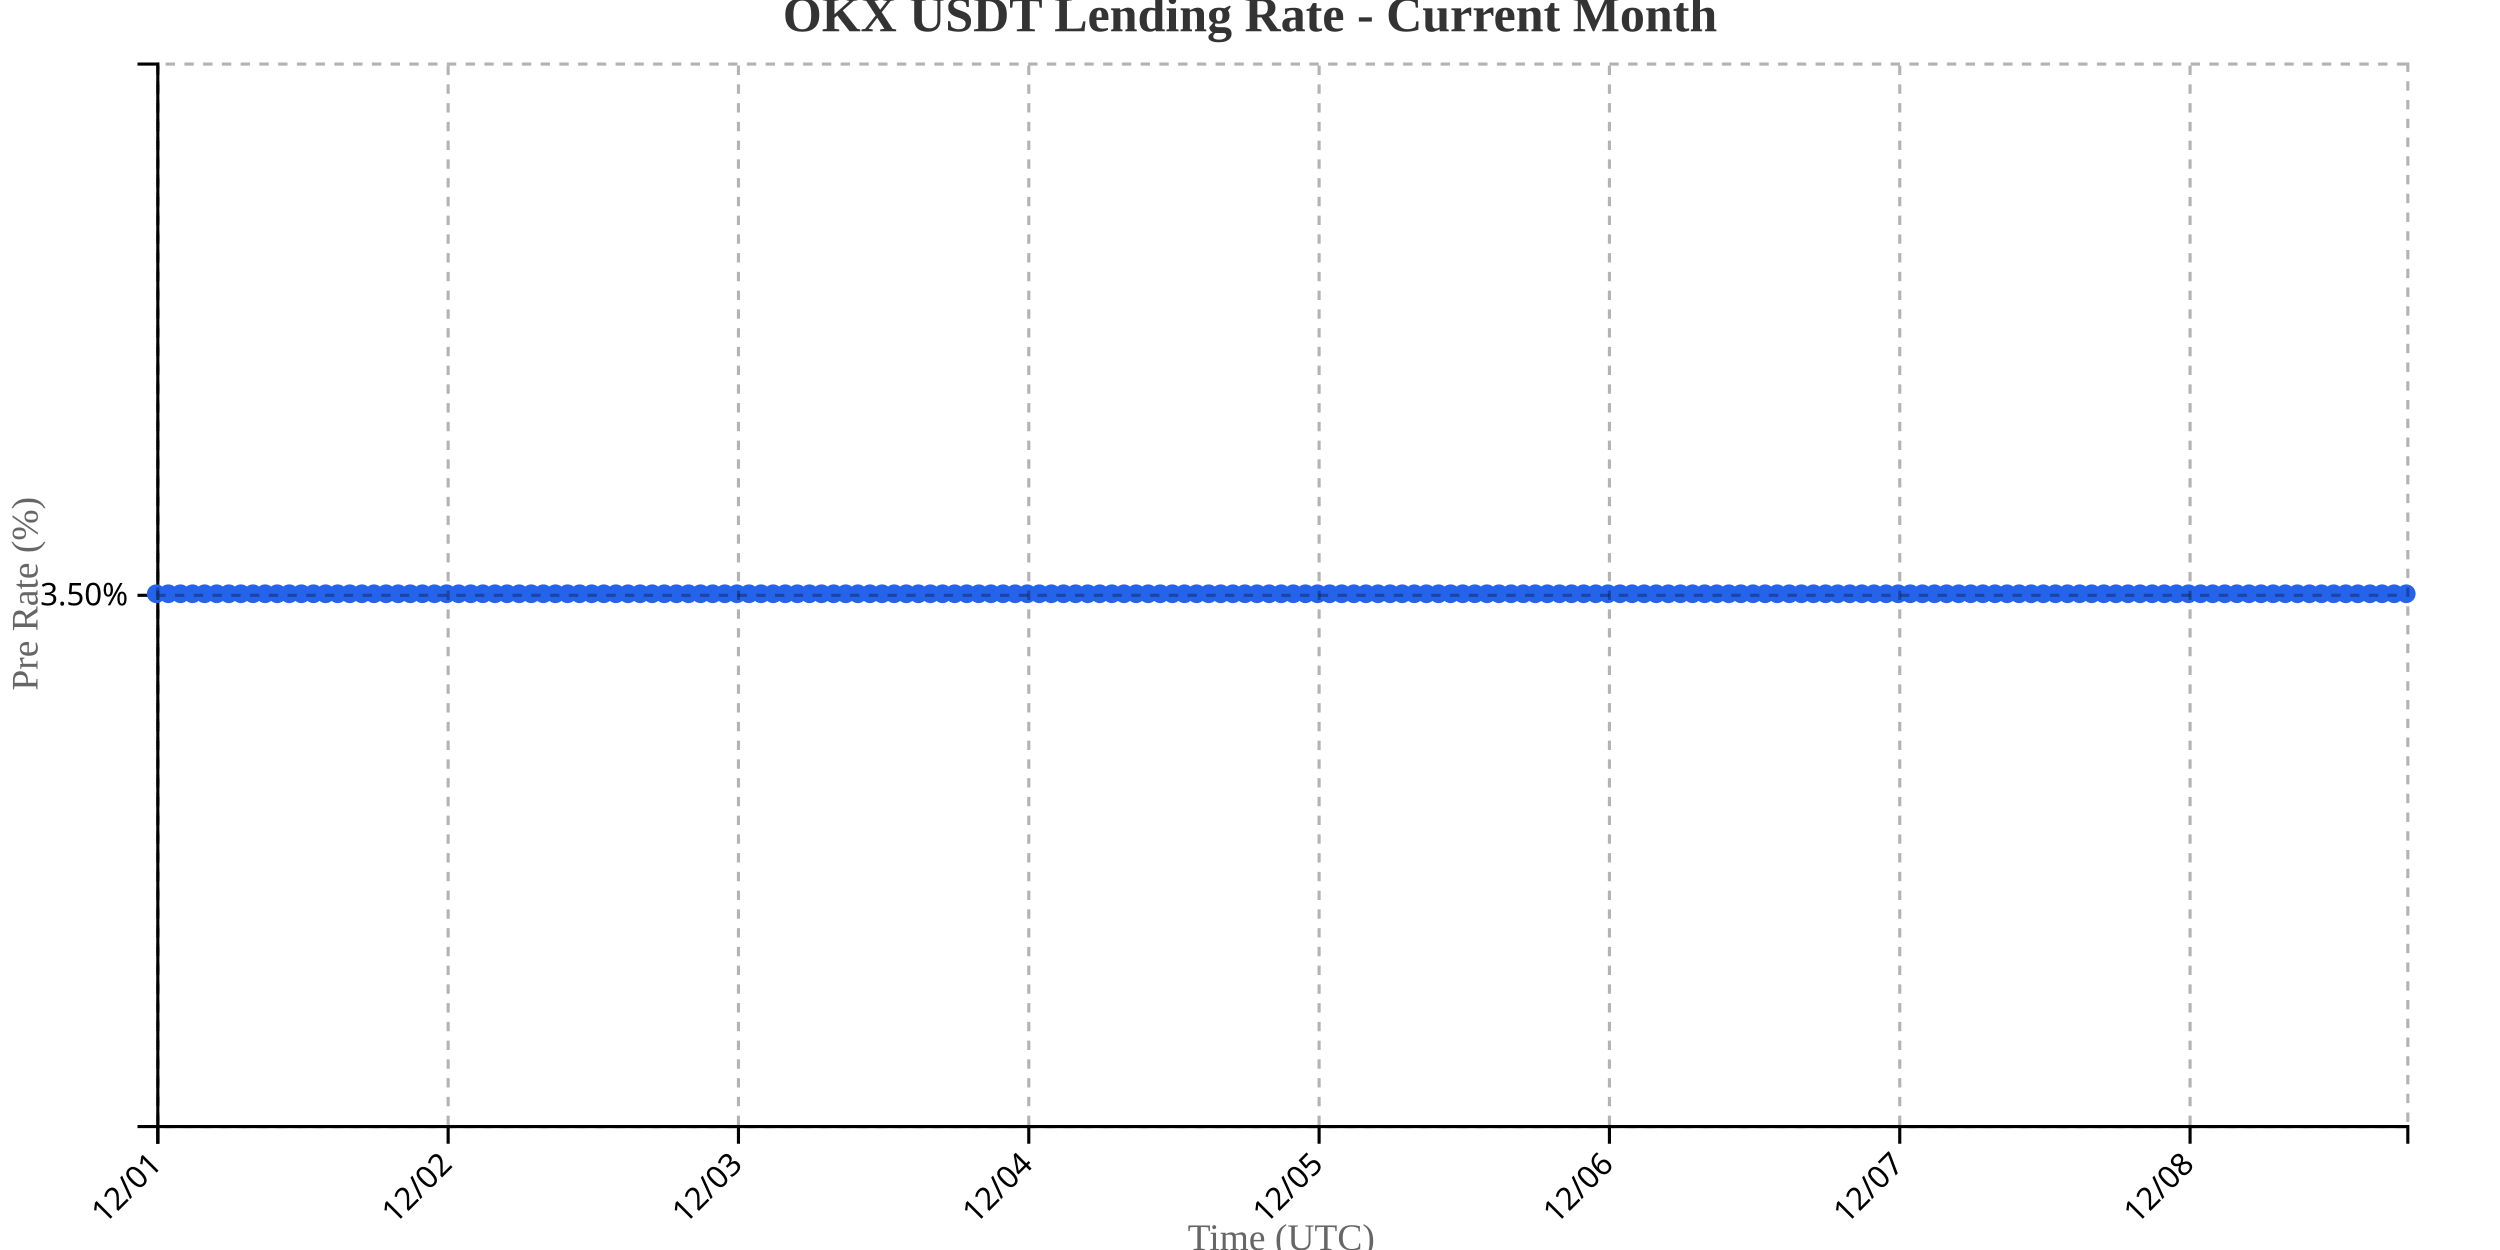
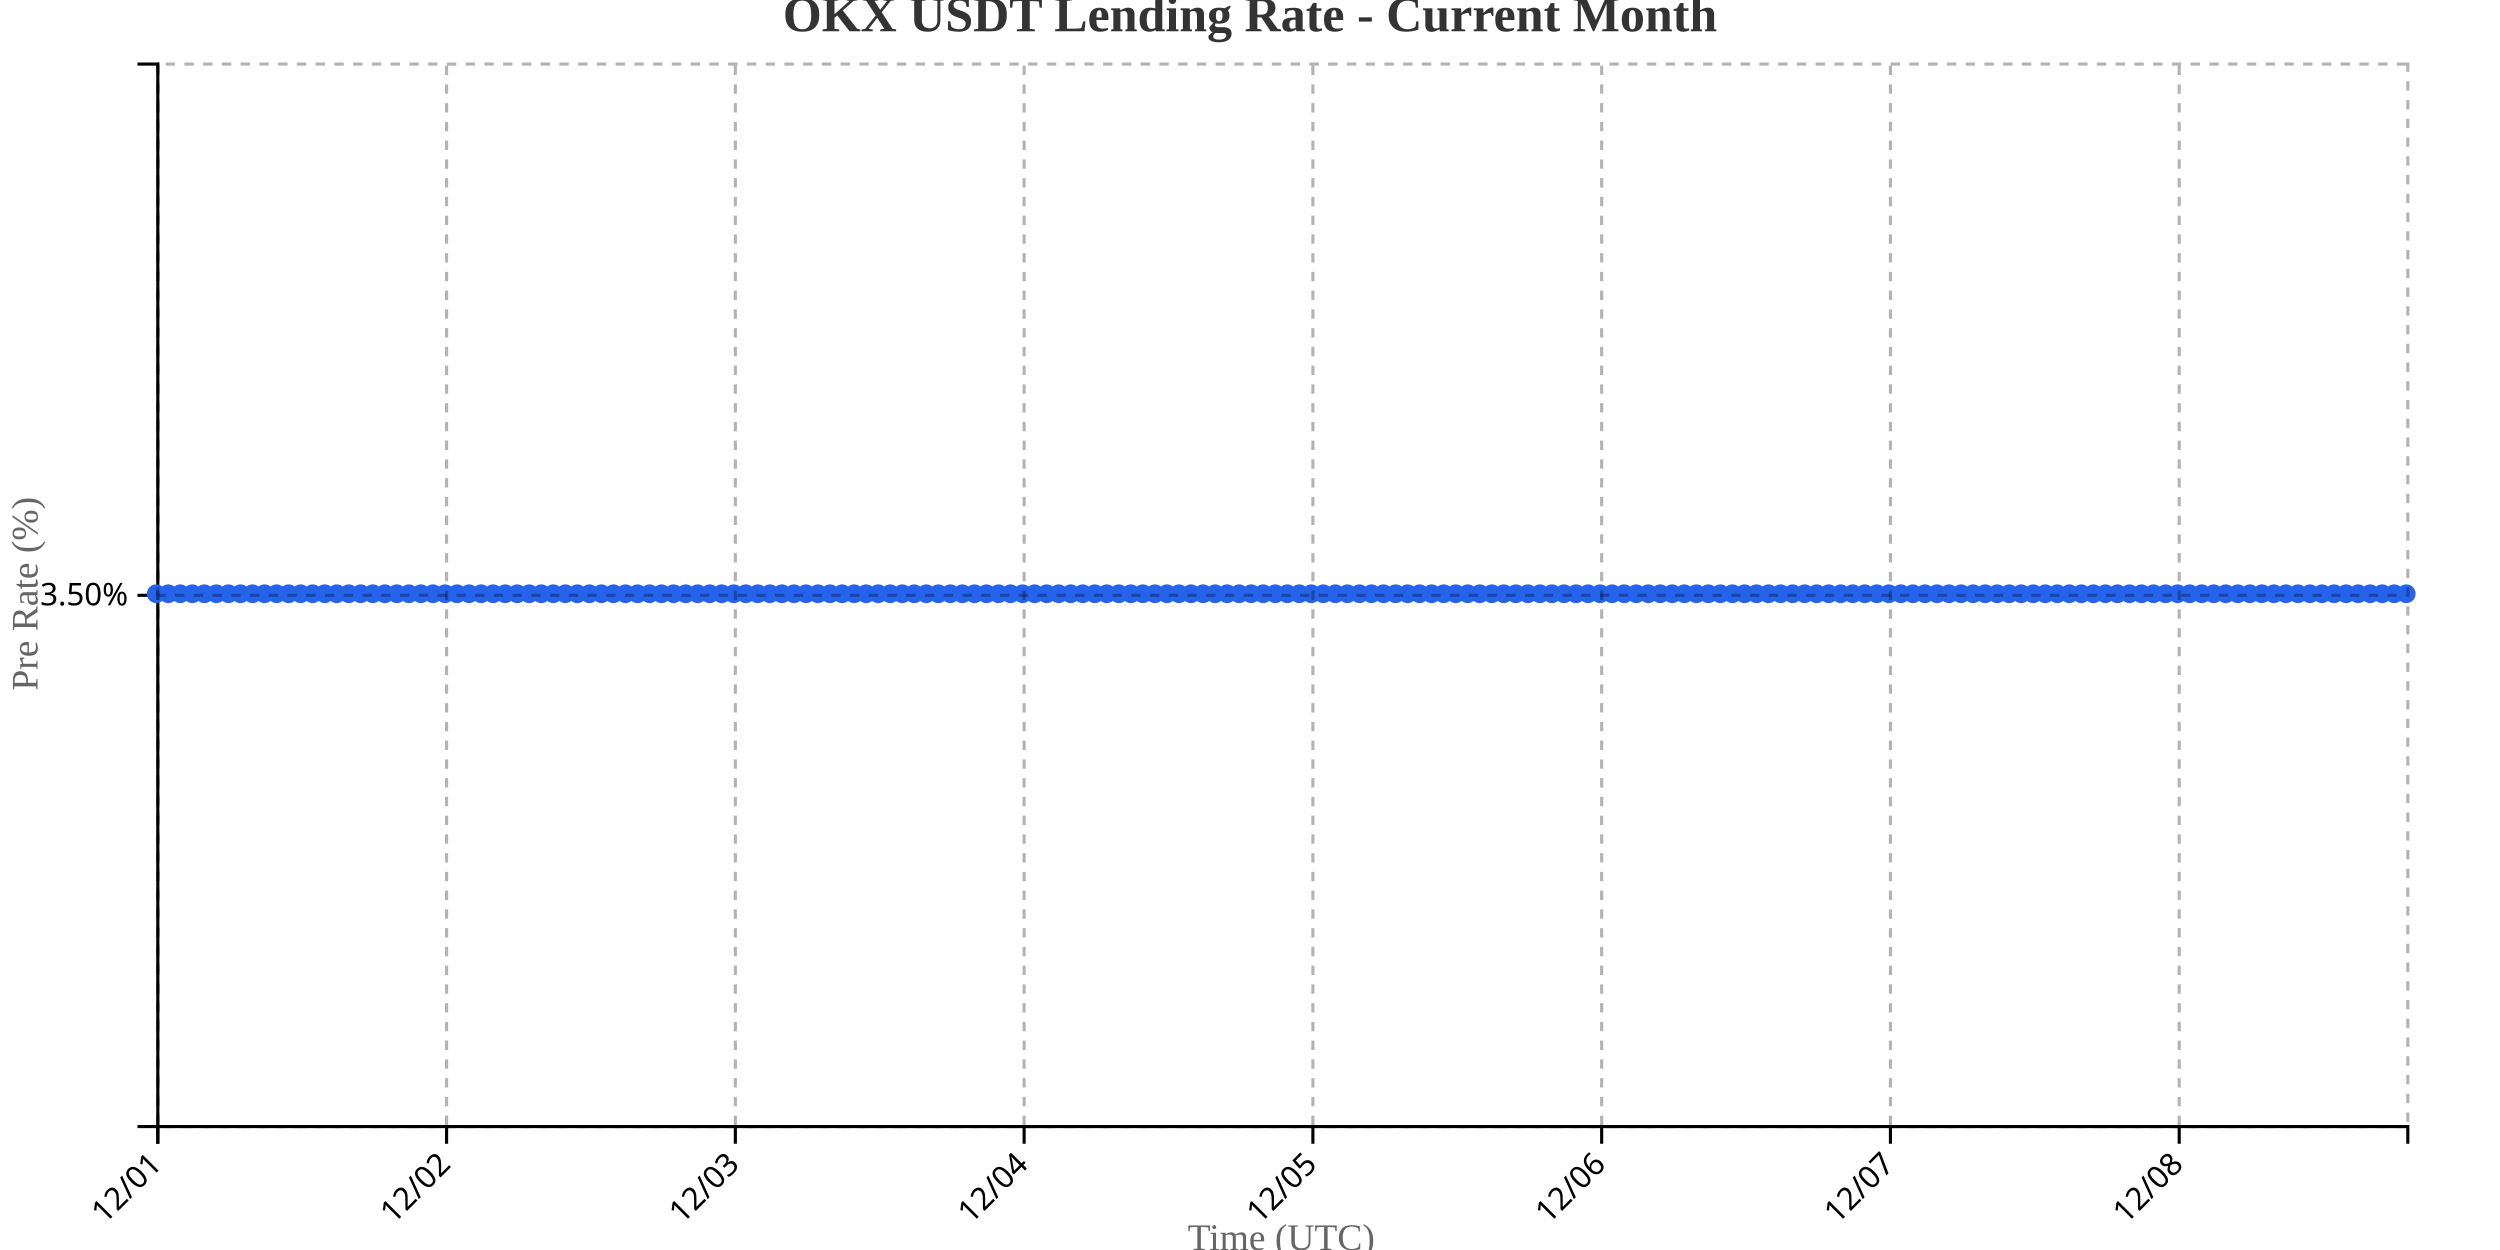
<svg xmlns="http://www.w3.org/2000/svg" width="800" height="400">
  <g transform="translate(50,20)">
    <g transform="translate(0,340)" fill="none" font-size="10" font-family="sans-serif" text-anchor="middle">
      <path class="domain" stroke="currentColor" d="M0.5,6V0.5H720.5V6" />
      <g class="tick" opacity="1" transform="translate(0.5,0)">
        <line stroke="currentColor" y2="6" />
        <text fill="currentColor" y="9" dy=".15em" style="text-anchor: end;" dx="-.8em" transform="rotate(-45)">12/01</text>
      </g>
-       <g class="tick" opacity="1" transform="translate(93.40323,0)">
+       <g class="tick" opacity="1" transform="translate(92.90642,0)">
        <line stroke="currentColor" y2="6" />
        <text fill="currentColor" y="9" dy=".15em" style="text-anchor: end;" dx="-.8em" transform="rotate(-45)">12/02</text>
      </g>
-       <g class="tick" opacity="1" transform="translate(186.3065,0)">
+       <g class="tick" opacity="1" transform="translate(185.3128,0)">
        <line stroke="currentColor" y2="6" />
        <text fill="currentColor" y="9" dy=".15em" style="text-anchor: end;" dx="-.8em" transform="rotate(-45)">12/03</text>
      </g>
-       <g class="tick" opacity="1" transform="translate(279.2097,0)">
+       <g class="tick" opacity="1" transform="translate(277.7193,0)">
        <line stroke="currentColor" y2="6" />
        <text fill="currentColor" y="9" dy=".15em" style="text-anchor: end;" dx="-.8em" transform="rotate(-45)">12/04</text>
      </g>
-       <g class="tick" opacity="1" transform="translate(372.1129,0)">
+       <g class="tick" opacity="1" transform="translate(370.1257,0)">
        <line stroke="currentColor" y2="6" />
        <text fill="currentColor" y="9" dy=".15em" style="text-anchor: end;" dx="-.8em" transform="rotate(-45)">12/05</text>
      </g>
-       <g class="tick" opacity="1" transform="translate(465.0161,0)">
+       <g class="tick" opacity="1" transform="translate(462.5321,0)">
        <line stroke="currentColor" y2="6" />
        <text fill="currentColor" y="9" dy=".15em" style="text-anchor: end;" dx="-.8em" transform="rotate(-45)">12/06</text>
      </g>
-       <g class="tick" opacity="1" transform="translate(557.9194,0)">
+       <g class="tick" opacity="1" transform="translate(554.9385,0)">
        <line stroke="currentColor" y2="6" />
        <text fill="currentColor" y="9" dy=".15em" style="text-anchor: end;" dx="-.8em" transform="rotate(-45)">12/07</text>
      </g>
-       <g class="tick" opacity="1" transform="translate(650.8226,0)">
+       <g class="tick" opacity="1" transform="translate(647.3449,0)">
        <line stroke="currentColor" y2="6" />
        <text fill="currentColor" y="9" dy=".15em" style="text-anchor: end;" dx="-.8em" transform="rotate(-45)">12/08</text>
      </g>
    </g>
    <g fill="none" font-size="10" font-family="sans-serif" text-anchor="end">
      <path class="domain" stroke="currentColor" d="M-6,340.5H0.5V0.5H-6" />
      <g class="tick" opacity="1" transform="translate(0,170.5)">
        <line stroke="currentColor" x2="-6" />
        <text fill="currentColor" x="-9" dy="0.32em">3.50%</text>
      </g>
    </g>
    <text transform="rotate(-90)" y="-50" x="-170" dy="1em" style="text-anchor: middle; font-size: 12px; fill: #666;">Pre Rate (%)</text>
    <text transform="translate(360, 380)" style="text-anchor: middle; font-size: 12px; fill: #666;">Time (UTC)</text>
-     <path fill="none" stroke="#2563eb" stroke-width="2" d="M0,170C1.29,170,2.581,170,3.871,170C5.161,170,6.452,170,7.742,170C9.032,170,10.323,170,11.613,170C12.903,170,14.194,170,15.484,170C16.774,170,18.065,170,19.355,170C20.645,170,21.935,170,23.226,170C24.516,170,25.806,170,27.097,170C28.387,170,29.677,170,30.968,170C32.258,170,33.548,170,34.839,170C36.129,170,37.419,170,38.71,170C40,170,41.29,170,42.581,170C43.871,170,45.161,170,46.452,170C47.742,170,49.032,170,50.323,170C51.613,170,52.903,170,54.194,170C55.484,170,56.774,170,58.065,170C59.355,170,60.645,170,61.935,170C63.226,170,64.516,170,65.806,170C67.097,170,68.387,170,69.677,170C70.968,170,72.258,170,73.548,170C74.839,170,76.129,170,77.419,170C78.71,170,80,170,81.29,170C82.581,170,83.871,170,85.161,170C86.452,170,87.742,170,89.032,170C90.323,170,91.613,170,92.903,170C94.194,170,95.484,170,96.774,170C98.065,170,99.355,170,100.645,170C101.935,170,103.226,170,104.516,170C105.806,170,107.097,170,108.387,170C109.677,170,110.968,170,112.258,170C113.548,170,114.839,170,116.129,170C117.419,170,118.71,170,120,170C121.29,170,122.581,170,123.871,170C125.161,170,126.452,170,127.742,170C129.032,170,130.323,170,131.613,170C132.903,170,134.194,170,135.484,170C136.774,170,138.065,170,139.355,170C140.645,170,141.935,170,143.226,170C144.516,170,145.806,170,147.097,170C148.387,170,149.677,170,150.968,170C152.258,170,153.548,170,154.839,170C156.129,170,157.419,170,158.71,170C160,170,161.29,170,162.581,170C163.871,170,165.161,170,166.452,170C167.742,170,169.032,170,170.323,170C171.613,170,172.903,170,174.194,170C175.484,170,176.774,170,178.065,170C179.355,170,180.645,170,181.935,170C183.226,170,184.516,170,185.806,170C187.097,170,188.387,170,189.677,170C190.968,170,192.258,170,193.548,170C194.839,170,196.129,170,197.419,170C198.71,170,200,170,201.29,170C202.581,170,203.871,170,205.161,170C206.452,170,207.742,170,209.032,170C210.323,170,211.613,170,212.903,170C214.194,170,215.484,170,216.774,170C218.065,170,219.355,170,220.645,170C221.935,170,223.226,170,224.516,170C225.806,170,227.097,170,228.387,170C229.677,170,230.968,170,232.258,170C233.548,170,234.839,170,236.129,170C237.419,170,238.71,170,240,170C241.29,170,242.581,170,243.871,170C245.161,170,246.452,170,247.742,170C249.032,170,250.323,170,251.613,170C252.903,170,254.194,170,255.484,170C256.774,170,258.065,170,259.355,170C260.645,170,261.935,170,263.226,170C264.516,170,265.806,170,267.097,170C268.387,170,269.677,170,270.968,170C272.258,170,273.548,170,274.839,170C276.129,170,277.419,170,278.71,170C280,170,281.29,170,282.581,170C283.871,170,285.161,170,286.452,170C287.742,170,289.032,170,290.323,170C291.613,170,292.903,170,294.194,170C295.484,170,296.774,170,298.065,170C299.355,170,300.645,170,301.935,170C303.226,170,304.516,170,305.806,170C307.097,170,308.387,170,309.677,170C310.968,170,312.258,170,313.548,170C314.839,170,316.129,170,317.419,170C318.71,170,320,170,321.29,170C322.581,170,323.871,170,325.161,170C326.452,170,327.742,170,329.032,170C330.323,170,331.613,170,332.903,170C334.194,170,335.484,170,336.774,170C338.065,170,339.355,170,340.645,170C341.935,170,343.226,170,344.516,170C345.806,170,347.097,170,348.387,170C349.677,170,350.968,170,352.258,170C353.548,170,354.839,170,356.129,170C357.419,170,358.71,170,360,170C361.29,170,362.581,170,363.871,170C365.161,170,366.452,170,367.742,170C369.032,170,370.323,170,371.613,170C372.903,170,374.194,170,375.484,170C376.774,170,378.065,170,379.355,170C380.645,170,381.935,170,383.226,170C384.516,170,385.806,170,387.097,170C388.387,170,389.677,170,390.968,170C392.258,170,393.548,170,394.839,170C396.129,170,397.419,170,398.71,170C400,170,401.29,170,402.581,170C403.871,170,405.161,170,406.452,170C407.742,170,409.032,170,410.323,170C411.613,170,412.903,170,414.194,170C415.484,170,416.774,170,418.065,170C419.355,170,420.645,170,421.935,170C423.226,170,424.516,170,425.806,170C427.097,170,428.387,170,429.677,170C430.968,170,432.258,170,433.548,170C434.839,170,436.129,170,437.419,170C438.71,170,440,170,441.29,170C442.581,170,443.871,170,445.161,170C446.452,170,447.742,170,449.032,170C450.323,170,451.613,170,452.903,170C454.194,170,455.484,170,456.774,170C458.065,170,459.355,170,460.645,170C461.935,170,463.226,170,464.516,170C465.806,170,467.097,170,468.387,170C469.677,170,470.968,170,472.258,170C473.548,170,474.839,170,476.129,170C477.419,170,478.71,170,480,170C481.29,170,482.581,170,483.871,170C485.161,170,486.452,170,487.742,170C489.032,170,490.323,170,491.613,170C492.903,170,494.194,170,495.484,170C496.774,170,498.065,170,499.355,170C500.645,170,501.935,170,503.226,170C504.516,170,505.806,170,507.097,170C508.387,170,509.677,170,510.968,170C512.258,170,513.548,170,514.839,170C516.129,170,517.419,170,518.71,170C520,170,521.29,170,522.581,170C523.871,170,525.161,170,526.452,170C527.742,170,529.032,170,530.323,170C531.613,170,532.903,170,534.194,170C535.484,170,536.774,170,538.065,170C539.355,170,540.645,170,541.935,170C543.226,170,544.516,170,545.806,170C547.097,170,548.387,170,549.677,170C550.968,170,552.258,170,553.548,170C554.839,170,556.129,170,557.419,170C558.71,170,560,170,561.29,170C562.581,170,563.871,170,565.161,170C566.452,170,567.742,170,569.032,170C570.323,170,571.613,170,572.903,170C574.194,170,575.484,170,576.774,170C578.065,170,579.355,170,580.645,170C581.935,170,583.226,170,584.516,170C585.806,170,587.097,170,588.387,170C589.677,170,590.968,170,592.258,170C593.548,170,594.839,170,596.129,170C597.419,170,598.71,170,600,170C601.29,170,602.581,170,603.871,170C605.161,170,606.452,170,607.742,170C609.032,170,610.323,170,611.613,170C612.903,170,614.194,170,615.484,170C616.774,170,618.065,170,619.355,170C620.645,170,621.935,170,623.226,170C624.516,170,625.806,170,627.097,170C628.387,170,629.677,170,630.968,170C632.258,170,633.548,170,634.839,170C636.129,170,637.419,170,638.71,170C640,170,641.29,170,642.581,170C643.871,170,645.161,170,646.452,170C647.742,170,649.032,170,650.323,170C651.613,170,652.903,170,654.194,170C655.484,170,656.774,170,658.065,170C659.355,170,660.645,170,661.935,170C663.226,170,664.516,170,665.806,170C667.097,170,668.387,170,669.677,170C670.968,170,672.258,170,673.548,170C674.839,170,676.129,170,677.419,170C678.71,170,680,170,681.29,170C682.581,170,683.871,170,685.161,170C686.452,170,687.742,170,689.032,170C690.323,170,691.613,170,692.903,170C694.194,170,695.484,170,696.774,170C698.065,170,699.355,170,700.645,170C701.935,170,703.226,170,704.516,170C705.806,170,707.097,170,708.387,170C709.677,170,710.968,170,712.258,170C713.548,170,714.839,170,716.129,170C717.419,170,718.71,170,720,170" />
+     <path fill="none" stroke="#2563eb" stroke-width="2" d="M0,170C1.283,170,2.567,170,3.85,170C5.134,170,6.417,170,7.701,170C8.984,170,10.267,170,11.551,170C12.834,170,14.118,170,15.401,170C16.684,170,17.968,170,19.251,170C20.535,170,21.818,170,23.102,170C24.385,170,25.668,170,26.952,170C28.235,170,29.519,170,30.802,170C32.086,170,33.369,170,34.652,170C35.936,170,37.219,170,38.503,170C39.786,170,41.07,170,42.353,170C43.636,170,44.92,170,46.203,170C47.487,170,48.77,170,50.053,170C51.337,170,52.62,170,53.904,170C55.187,170,56.471,170,57.754,170C59.037,170,60.321,170,61.604,170C62.888,170,64.171,170,65.455,170C66.738,170,68.021,170,69.305,170C70.588,170,71.872,170,73.155,170C74.439,170,75.722,170,77.005,170C78.289,170,79.572,170,80.856,170C82.139,170,83.422,170,84.706,170C85.989,170,87.273,170,88.556,170C89.84,170,91.123,170,92.406,170C93.69,170,94.973,170,96.257,170C97.54,170,98.824,170,100.107,170C101.39,170,102.674,170,103.957,170C105.241,170,106.524,170,107.807,170C109.091,170,110.374,170,111.658,170C112.941,170,114.225,170,115.508,170C116.791,170,118.075,170,119.358,170C120.642,170,121.925,170,123.209,170C124.492,170,125.775,170,127.059,170C128.342,170,129.626,170,130.909,170C132.193,170,133.476,170,134.759,170C136.043,170,137.326,170,138.61,170C139.893,170,141.176,170,142.46,170C143.743,170,145.027,170,146.31,170C147.594,170,148.877,170,150.16,170C151.444,170,152.727,170,154.011,170C155.294,170,156.578,170,157.861,170C159.144,170,160.428,170,161.711,170C162.995,170,164.278,170,165.561,170C166.845,170,168.128,170,169.412,170C170.695,170,171.979,170,173.262,170C174.545,170,175.829,170,177.112,170C178.396,170,179.679,170,180.963,170C182.246,170,183.529,170,184.813,170C186.096,170,187.38,170,188.663,170C189.947,170,191.23,170,192.513,170C193.797,170,195.08,170,196.364,170C197.647,170,198.93,170,200.214,170C201.497,170,202.781,170,204.064,170C205.348,170,206.631,170,207.914,170C209.198,170,210.481,170,211.765,170C213.048,170,214.332,170,215.615,170C216.898,170,218.182,170,219.465,170C220.749,170,222.032,170,223.316,170C224.599,170,225.882,170,227.166,170C228.449,170,229.733,170,231.016,170C232.299,170,233.583,170,234.866,170C236.15,170,237.433,170,238.717,170C240,170,241.283,170,242.567,170C243.85,170,245.134,170,246.417,170C247.701,170,248.984,170,250.267,170C251.551,170,252.834,170,254.118,170C255.401,170,256.684,170,257.968,170C259.251,170,260.535,170,261.818,170C263.102,170,264.385,170,265.668,170C266.952,170,268.235,170,269.519,170C270.802,170,272.086,170,273.369,170C274.652,170,275.936,170,277.219,170C278.503,170,279.786,170,281.07,170C282.353,170,283.636,170,284.92,170C286.203,170,287.487,170,288.77,170C290.053,170,291.337,170,292.62,170C293.904,170,295.187,170,296.471,170C297.754,170,299.037,170,300.321,170C301.604,170,302.888,170,304.171,170C305.455,170,306.738,170,308.021,170C309.305,170,310.588,170,311.872,170C313.155,170,314.439,170,315.722,170C317.005,170,318.289,170,319.572,170C320.856,170,322.139,170,323.422,170C324.706,170,325.989,170,327.273,170C328.556,170,329.84,170,331.123,170C332.406,170,333.69,170,334.973,170C336.257,170,337.54,170,338.824,170C340.107,170,341.39,170,342.674,170C343.957,170,345.241,170,346.524,170C347.807,170,349.091,170,350.374,170C351.658,170,352.941,170,354.225,170C355.508,170,356.791,170,358.075,170C359.358,170,360.642,170,361.925,170C363.209,170,364.492,170,365.775,170C367.059,170,368.342,170,369.626,170C370.909,170,372.193,170,373.476,170C374.759,170,376.043,170,377.326,170C378.61,170,379.893,170,381.176,170C382.46,170,383.743,170,385.027,170C386.31,170,387.594,170,388.877,170C390.16,170,391.444,170,392.727,170C394.011,170,395.294,170,396.578,170C397.861,170,399.144,170,400.428,170C401.711,170,402.995,170,404.278,170C405.561,170,406.845,170,408.128,170C409.412,170,410.695,170,411.979,170C413.262,170,414.545,170,415.829,170C417.112,170,418.396,170,419.679,170C420.963,170,422.246,170,423.529,170C424.813,170,426.096,170,427.38,170C428.663,170,429.947,170,431.23,170C432.513,170,433.797,170,435.08,170C436.364,170,437.647,170,438.93,170C440.214,170,441.497,170,442.781,170C444.064,170,445.348,170,446.631,170C447.914,170,449.198,170,450.481,170C451.765,170,453.048,170,454.332,170C455.615,170,456.898,170,458.182,170C459.465,170,460.749,170,462.032,170C463.316,170,464.599,170,465.882,170C467.166,170,468.449,170,469.733,170C471.016,170,472.299,170,473.583,170C474.866,170,476.15,170,477.433,170C478.717,170,480,170,481.283,170C482.567,170,483.85,170,485.134,170C486.417,170,487.701,170,488.984,170C490.267,170,491.551,170,492.834,170C494.118,170,495.401,170,496.684,170C497.968,170,499.251,170,500.535,170C501.818,170,503.102,170,504.385,170C505.668,170,506.952,170,508.235,170C509.519,170,510.802,170,512.086,170C513.369,170,514.652,170,515.936,170C517.219,170,518.503,170,519.786,170C521.07,170,522.353,170,523.636,170C524.92,170,526.203,170,527.487,170C528.77,170,530.053,170,531.337,170C532.62,170,533.904,170,535.187,170C536.471,170,537.754,170,539.037,170C540.321,170,541.604,170,542.888,170C544.171,170,545.455,170,546.738,170C548.021,170,549.305,170,550.588,170C551.872,170,553.155,170,554.439,170C555.722,170,557.005,170,558.289,170C559.572,170,560.856,170,562.139,170C563.422,170,564.706,170,565.989,170C567.273,170,568.556,170,569.84,170C571.123,170,572.406,170,573.69,170C574.973,170,576.257,170,577.54,170C578.824,170,580.107,170,581.39,170C582.674,170,583.957,170,585.241,170C586.524,170,587.807,170,589.091,170C590.374,170,591.658,170,592.941,170C594.225,170,595.508,170,596.791,170C598.075,170,599.358,170,600.642,170C601.925,170,603.209,170,604.492,170C605.775,170,607.059,170,608.342,170C609.626,170,610.909,170,612.193,170C613.476,170,614.759,170,616.043,170C617.326,170,618.61,170,619.893,170C621.176,170,622.46,170,623.743,170C625.027,170,626.31,170,627.594,170C628.877,170,630.16,170,631.444,170C632.727,170,634.011,170,635.294,170C636.578,170,637.861,170,639.144,170C640.428,170,641.711,170,642.995,170C644.278,170,645.561,170,646.845,170C648.128,170,649.412,170,650.695,170C651.979,170,653.262,170,654.545,170C655.829,170,657.112,170,658.396,170C659.679,170,660.963,170,662.246,170C663.529,170,664.813,170,666.096,170C667.38,170,668.663,170,669.947,170C671.23,170,672.513,170,673.797,170C675.08,170,676.364,170,677.647,170C678.93,170,680.214,170,681.497,170C682.781,170,684.064,170,685.348,170C686.631,170,687.914,170,689.198,170C690.481,170,691.765,170,693.048,170C694.332,170,695.615,170,696.898,170C698.182,170,699.465,170,700.749,170C702.032,170,703.316,170,704.599,170C705.882,170,707.166,170,708.449,170C709.733,170,711.016,170,712.299,170C713.583,170,714.866,170,716.15,170C717.433,170,718.717,170,720,170" />
    <circle class="dot" cx="0" cy="170" r="3" fill="#2563eb" />
-     <circle class="dot" cx="3.871" cy="170" r="3" fill="#2563eb" />
-     <circle class="dot" cx="7.742" cy="170" r="3" fill="#2563eb" />
-     <circle class="dot" cx="11.613" cy="170" r="3" fill="#2563eb" />
-     <circle class="dot" cx="15.484" cy="170" r="3" fill="#2563eb" />
-     <circle class="dot" cx="19.355" cy="170" r="3" fill="#2563eb" />
-     <circle class="dot" cx="23.226" cy="170" r="3" fill="#2563eb" />
-     <circle class="dot" cx="27.097" cy="170" r="3" fill="#2563eb" />
-     <circle class="dot" cx="30.968" cy="170" r="3" fill="#2563eb" />
-     <circle class="dot" cx="34.839" cy="170" r="3" fill="#2563eb" />
-     <circle class="dot" cx="38.71" cy="170" r="3" fill="#2563eb" />
-     <circle class="dot" cx="42.581" cy="170" r="3" fill="#2563eb" />
-     <circle class="dot" cx="46.452" cy="170" r="3" fill="#2563eb" />
-     <circle class="dot" cx="50.323" cy="170" r="3" fill="#2563eb" />
-     <circle class="dot" cx="54.194" cy="170" r="3" fill="#2563eb" />
-     <circle class="dot" cx="58.065" cy="170" r="3" fill="#2563eb" />
-     <circle class="dot" cx="61.935" cy="170" r="3" fill="#2563eb" />
-     <circle class="dot" cx="65.806" cy="170" r="3" fill="#2563eb" />
-     <circle class="dot" cx="69.677" cy="170" r="3" fill="#2563eb" />
-     <circle class="dot" cx="73.548" cy="170" r="3" fill="#2563eb" />
-     <circle class="dot" cx="77.419" cy="170" r="3" fill="#2563eb" />
-     <circle class="dot" cx="81.29" cy="170" r="3" fill="#2563eb" />
-     <circle class="dot" cx="85.161" cy="170" r="3" fill="#2563eb" />
-     <circle class="dot" cx="89.032" cy="170" r="3" fill="#2563eb" />
-     <circle class="dot" cx="92.903" cy="170" r="3" fill="#2563eb" />
-     <circle class="dot" cx="96.774" cy="170" r="3" fill="#2563eb" />
-     <circle class="dot" cx="100.645" cy="170" r="3" fill="#2563eb" />
-     <circle class="dot" cx="104.516" cy="170" r="3" fill="#2563eb" />
-     <circle class="dot" cx="108.387" cy="170" r="3" fill="#2563eb" />
-     <circle class="dot" cx="112.258" cy="170" r="3" fill="#2563eb" />
-     <circle class="dot" cx="116.129" cy="170" r="3" fill="#2563eb" />
-     <circle class="dot" cx="120" cy="170" r="3" fill="#2563eb" />
-     <circle class="dot" cx="123.871" cy="170" r="3" fill="#2563eb" />
-     <circle class="dot" cx="127.742" cy="170" r="3" fill="#2563eb" />
-     <circle class="dot" cx="131.613" cy="170" r="3" fill="#2563eb" />
-     <circle class="dot" cx="135.484" cy="170" r="3" fill="#2563eb" />
-     <circle class="dot" cx="139.355" cy="170" r="3" fill="#2563eb" />
-     <circle class="dot" cx="143.226" cy="170" r="3" fill="#2563eb" />
-     <circle class="dot" cx="147.097" cy="170" r="3" fill="#2563eb" />
-     <circle class="dot" cx="150.968" cy="170" r="3" fill="#2563eb" />
-     <circle class="dot" cx="154.839" cy="170" r="3" fill="#2563eb" />
-     <circle class="dot" cx="158.71" cy="170" r="3" fill="#2563eb" />
-     <circle class="dot" cx="162.581" cy="170" r="3" fill="#2563eb" />
-     <circle class="dot" cx="166.452" cy="170" r="3" fill="#2563eb" />
-     <circle class="dot" cx="170.323" cy="170" r="3" fill="#2563eb" />
-     <circle class="dot" cx="174.194" cy="170" r="3" fill="#2563eb" />
-     <circle class="dot" cx="178.065" cy="170" r="3" fill="#2563eb" />
-     <circle class="dot" cx="181.935" cy="170" r="3" fill="#2563eb" />
-     <circle class="dot" cx="185.806" cy="170" r="3" fill="#2563eb" />
-     <circle class="dot" cx="189.677" cy="170" r="3" fill="#2563eb" />
-     <circle class="dot" cx="193.548" cy="170" r="3" fill="#2563eb" />
-     <circle class="dot" cx="197.419" cy="170" r="3" fill="#2563eb" />
-     <circle class="dot" cx="201.29" cy="170" r="3" fill="#2563eb" />
-     <circle class="dot" cx="205.161" cy="170" r="3" fill="#2563eb" />
-     <circle class="dot" cx="209.032" cy="170" r="3" fill="#2563eb" />
-     <circle class="dot" cx="212.903" cy="170" r="3" fill="#2563eb" />
-     <circle class="dot" cx="216.774" cy="170" r="3" fill="#2563eb" />
-     <circle class="dot" cx="220.645" cy="170" r="3" fill="#2563eb" />
-     <circle class="dot" cx="224.516" cy="170" r="3" fill="#2563eb" />
-     <circle class="dot" cx="228.387" cy="170" r="3" fill="#2563eb" />
-     <circle class="dot" cx="232.258" cy="170" r="3" fill="#2563eb" />
-     <circle class="dot" cx="236.129" cy="170" r="3" fill="#2563eb" />
-     <circle class="dot" cx="240" cy="170" r="3" fill="#2563eb" />
-     <circle class="dot" cx="243.871" cy="170" r="3" fill="#2563eb" />
-     <circle class="dot" cx="247.742" cy="170" r="3" fill="#2563eb" />
-     <circle class="dot" cx="251.613" cy="170" r="3" fill="#2563eb" />
-     <circle class="dot" cx="255.484" cy="170" r="3" fill="#2563eb" />
-     <circle class="dot" cx="259.355" cy="170" r="3" fill="#2563eb" />
-     <circle class="dot" cx="263.226" cy="170" r="3" fill="#2563eb" />
-     <circle class="dot" cx="267.097" cy="170" r="3" fill="#2563eb" />
-     <circle class="dot" cx="270.968" cy="170" r="3" fill="#2563eb" />
-     <circle class="dot" cx="274.839" cy="170" r="3" fill="#2563eb" />
-     <circle class="dot" cx="278.71" cy="170" r="3" fill="#2563eb" />
-     <circle class="dot" cx="282.581" cy="170" r="3" fill="#2563eb" />
-     <circle class="dot" cx="286.452" cy="170" r="3" fill="#2563eb" />
-     <circle class="dot" cx="290.323" cy="170" r="3" fill="#2563eb" />
-     <circle class="dot" cx="294.194" cy="170" r="3" fill="#2563eb" />
-     <circle class="dot" cx="298.065" cy="170" r="3" fill="#2563eb" />
-     <circle class="dot" cx="301.935" cy="170" r="3" fill="#2563eb" />
-     <circle class="dot" cx="305.806" cy="170" r="3" fill="#2563eb" />
-     <circle class="dot" cx="309.677" cy="170" r="3" fill="#2563eb" />
-     <circle class="dot" cx="313.548" cy="170" r="3" fill="#2563eb" />
-     <circle class="dot" cx="317.419" cy="170" r="3" fill="#2563eb" />
-     <circle class="dot" cx="321.29" cy="170" r="3" fill="#2563eb" />
-     <circle class="dot" cx="325.161" cy="170" r="3" fill="#2563eb" />
-     <circle class="dot" cx="329.032" cy="170" r="3" fill="#2563eb" />
-     <circle class="dot" cx="332.903" cy="170" r="3" fill="#2563eb" />
-     <circle class="dot" cx="336.774" cy="170" r="3" fill="#2563eb" />
-     <circle class="dot" cx="340.645" cy="170" r="3" fill="#2563eb" />
-     <circle class="dot" cx="344.516" cy="170" r="3" fill="#2563eb" />
-     <circle class="dot" cx="348.387" cy="170" r="3" fill="#2563eb" />
-     <circle class="dot" cx="352.258" cy="170" r="3" fill="#2563eb" />
-     <circle class="dot" cx="356.129" cy="170" r="3" fill="#2563eb" />
-     <circle class="dot" cx="360" cy="170" r="3" fill="#2563eb" />
-     <circle class="dot" cx="363.871" cy="170" r="3" fill="#2563eb" />
-     <circle class="dot" cx="367.742" cy="170" r="3" fill="#2563eb" />
-     <circle class="dot" cx="371.613" cy="170" r="3" fill="#2563eb" />
-     <circle class="dot" cx="375.484" cy="170" r="3" fill="#2563eb" />
-     <circle class="dot" cx="379.355" cy="170" r="3" fill="#2563eb" />
-     <circle class="dot" cx="383.226" cy="170" r="3" fill="#2563eb" />
-     <circle class="dot" cx="387.097" cy="170" r="3" fill="#2563eb" />
-     <circle class="dot" cx="390.968" cy="170" r="3" fill="#2563eb" />
-     <circle class="dot" cx="394.839" cy="170" r="3" fill="#2563eb" />
-     <circle class="dot" cx="398.71" cy="170" r="3" fill="#2563eb" />
-     <circle class="dot" cx="402.581" cy="170" r="3" fill="#2563eb" />
-     <circle class="dot" cx="406.452" cy="170" r="3" fill="#2563eb" />
-     <circle class="dot" cx="410.323" cy="170" r="3" fill="#2563eb" />
-     <circle class="dot" cx="414.194" cy="170" r="3" fill="#2563eb" />
-     <circle class="dot" cx="418.065" cy="170" r="3" fill="#2563eb" />
-     <circle class="dot" cx="421.935" cy="170" r="3" fill="#2563eb" />
-     <circle class="dot" cx="425.806" cy="170" r="3" fill="#2563eb" />
-     <circle class="dot" cx="429.677" cy="170" r="3" fill="#2563eb" />
-     <circle class="dot" cx="433.548" cy="170" r="3" fill="#2563eb" />
-     <circle class="dot" cx="437.419" cy="170" r="3" fill="#2563eb" />
-     <circle class="dot" cx="441.29" cy="170" r="3" fill="#2563eb" />
-     <circle class="dot" cx="445.161" cy="170" r="3" fill="#2563eb" />
-     <circle class="dot" cx="449.032" cy="170" r="3" fill="#2563eb" />
-     <circle class="dot" cx="452.903" cy="170" r="3" fill="#2563eb" />
-     <circle class="dot" cx="456.774" cy="170" r="3" fill="#2563eb" />
-     <circle class="dot" cx="460.645" cy="170" r="3" fill="#2563eb" />
-     <circle class="dot" cx="464.516" cy="170" r="3" fill="#2563eb" />
-     <circle class="dot" cx="468.387" cy="170" r="3" fill="#2563eb" />
-     <circle class="dot" cx="472.258" cy="170" r="3" fill="#2563eb" />
-     <circle class="dot" cx="476.129" cy="170" r="3" fill="#2563eb" />
-     <circle class="dot" cx="480" cy="170" r="3" fill="#2563eb" />
-     <circle class="dot" cx="483.871" cy="170" r="3" fill="#2563eb" />
-     <circle class="dot" cx="487.742" cy="170" r="3" fill="#2563eb" />
-     <circle class="dot" cx="491.613" cy="170" r="3" fill="#2563eb" />
-     <circle class="dot" cx="495.484" cy="170" r="3" fill="#2563eb" />
-     <circle class="dot" cx="499.355" cy="170" r="3" fill="#2563eb" />
-     <circle class="dot" cx="503.226" cy="170" r="3" fill="#2563eb" />
-     <circle class="dot" cx="507.097" cy="170" r="3" fill="#2563eb" />
-     <circle class="dot" cx="510.968" cy="170" r="3" fill="#2563eb" />
-     <circle class="dot" cx="514.839" cy="170" r="3" fill="#2563eb" />
-     <circle class="dot" cx="518.71" cy="170" r="3" fill="#2563eb" />
-     <circle class="dot" cx="522.581" cy="170" r="3" fill="#2563eb" />
-     <circle class="dot" cx="526.452" cy="170" r="3" fill="#2563eb" />
-     <circle class="dot" cx="530.323" cy="170" r="3" fill="#2563eb" />
-     <circle class="dot" cx="534.194" cy="170" r="3" fill="#2563eb" />
-     <circle class="dot" cx="538.065" cy="170" r="3" fill="#2563eb" />
-     <circle class="dot" cx="541.935" cy="170" r="3" fill="#2563eb" />
-     <circle class="dot" cx="545.806" cy="170" r="3" fill="#2563eb" />
-     <circle class="dot" cx="549.677" cy="170" r="3" fill="#2563eb" />
-     <circle class="dot" cx="553.548" cy="170" r="3" fill="#2563eb" />
-     <circle class="dot" cx="557.419" cy="170" r="3" fill="#2563eb" />
-     <circle class="dot" cx="561.29" cy="170" r="3" fill="#2563eb" />
-     <circle class="dot" cx="565.161" cy="170" r="3" fill="#2563eb" />
-     <circle class="dot" cx="569.032" cy="170" r="3" fill="#2563eb" />
-     <circle class="dot" cx="572.903" cy="170" r="3" fill="#2563eb" />
-     <circle class="dot" cx="576.774" cy="170" r="3" fill="#2563eb" />
-     <circle class="dot" cx="580.645" cy="170" r="3" fill="#2563eb" />
-     <circle class="dot" cx="584.516" cy="170" r="3" fill="#2563eb" />
-     <circle class="dot" cx="588.387" cy="170" r="3" fill="#2563eb" />
-     <circle class="dot" cx="592.258" cy="170" r="3" fill="#2563eb" />
-     <circle class="dot" cx="596.129" cy="170" r="3" fill="#2563eb" />
-     <circle class="dot" cx="600" cy="170" r="3" fill="#2563eb" />
-     <circle class="dot" cx="603.871" cy="170" r="3" fill="#2563eb" />
-     <circle class="dot" cx="607.742" cy="170" r="3" fill="#2563eb" />
-     <circle class="dot" cx="611.613" cy="170" r="3" fill="#2563eb" />
-     <circle class="dot" cx="615.484" cy="170" r="3" fill="#2563eb" />
-     <circle class="dot" cx="619.355" cy="170" r="3" fill="#2563eb" />
-     <circle class="dot" cx="623.226" cy="170" r="3" fill="#2563eb" />
-     <circle class="dot" cx="627.097" cy="170" r="3" fill="#2563eb" />
-     <circle class="dot" cx="630.968" cy="170" r="3" fill="#2563eb" />
-     <circle class="dot" cx="634.839" cy="170" r="3" fill="#2563eb" />
-     <circle class="dot" cx="638.71" cy="170" r="3" fill="#2563eb" />
-     <circle class="dot" cx="642.581" cy="170" r="3" fill="#2563eb" />
-     <circle class="dot" cx="646.452" cy="170" r="3" fill="#2563eb" />
-     <circle class="dot" cx="650.323" cy="170" r="3" fill="#2563eb" />
-     <circle class="dot" cx="654.194" cy="170" r="3" fill="#2563eb" />
-     <circle class="dot" cx="658.065" cy="170" r="3" fill="#2563eb" />
-     <circle class="dot" cx="661.935" cy="170" r="3" fill="#2563eb" />
-     <circle class="dot" cx="665.806" cy="170" r="3" fill="#2563eb" />
-     <circle class="dot" cx="669.677" cy="170" r="3" fill="#2563eb" />
-     <circle class="dot" cx="673.548" cy="170" r="3" fill="#2563eb" />
-     <circle class="dot" cx="677.419" cy="170" r="3" fill="#2563eb" />
-     <circle class="dot" cx="681.29" cy="170" r="3" fill="#2563eb" />
-     <circle class="dot" cx="685.161" cy="170" r="3" fill="#2563eb" />
-     <circle class="dot" cx="689.032" cy="170" r="3" fill="#2563eb" />
-     <circle class="dot" cx="692.903" cy="170" r="3" fill="#2563eb" />
-     <circle class="dot" cx="696.774" cy="170" r="3" fill="#2563eb" />
-     <circle class="dot" cx="700.645" cy="170" r="3" fill="#2563eb" />
-     <circle class="dot" cx="704.516" cy="170" r="3" fill="#2563eb" />
-     <circle class="dot" cx="708.387" cy="170" r="3" fill="#2563eb" />
-     <circle class="dot" cx="712.258" cy="170" r="3" fill="#2563eb" />
-     <circle class="dot" cx="716.129" cy="170" r="3" fill="#2563eb" />
+     <circle class="dot" cx="3.85" cy="170" r="3" fill="#2563eb" />
+     <circle class="dot" cx="7.701" cy="170" r="3" fill="#2563eb" />
+     <circle class="dot" cx="11.551" cy="170" r="3" fill="#2563eb" />
+     <circle class="dot" cx="15.401" cy="170" r="3" fill="#2563eb" />
+     <circle class="dot" cx="19.251" cy="170" r="3" fill="#2563eb" />
+     <circle class="dot" cx="23.102" cy="170" r="3" fill="#2563eb" />
+     <circle class="dot" cx="26.952" cy="170" r="3" fill="#2563eb" />
+     <circle class="dot" cx="30.802" cy="170" r="3" fill="#2563eb" />
+     <circle class="dot" cx="34.652" cy="170" r="3" fill="#2563eb" />
+     <circle class="dot" cx="38.503" cy="170" r="3" fill="#2563eb" />
+     <circle class="dot" cx="42.353" cy="170" r="3" fill="#2563eb" />
+     <circle class="dot" cx="46.203" cy="170" r="3" fill="#2563eb" />
+     <circle class="dot" cx="50.053" cy="170" r="3" fill="#2563eb" />
+     <circle class="dot" cx="53.904" cy="170" r="3" fill="#2563eb" />
+     <circle class="dot" cx="57.754" cy="170" r="3" fill="#2563eb" />
+     <circle class="dot" cx="61.604" cy="170" r="3" fill="#2563eb" />
+     <circle class="dot" cx="65.455" cy="170" r="3" fill="#2563eb" />
+     <circle class="dot" cx="69.305" cy="170" r="3" fill="#2563eb" />
+     <circle class="dot" cx="73.155" cy="170" r="3" fill="#2563eb" />
+     <circle class="dot" cx="77.005" cy="170" r="3" fill="#2563eb" />
+     <circle class="dot" cx="80.856" cy="170" r="3" fill="#2563eb" />
+     <circle class="dot" cx="84.706" cy="170" r="3" fill="#2563eb" />
+     <circle class="dot" cx="88.556" cy="170" r="3" fill="#2563eb" />
+     <circle class="dot" cx="92.406" cy="170" r="3" fill="#2563eb" />
+     <circle class="dot" cx="96.257" cy="170" r="3" fill="#2563eb" />
+     <circle class="dot" cx="100.107" cy="170" r="3" fill="#2563eb" />
+     <circle class="dot" cx="103.957" cy="170" r="3" fill="#2563eb" />
+     <circle class="dot" cx="107.807" cy="170" r="3" fill="#2563eb" />
+     <circle class="dot" cx="111.658" cy="170" r="3" fill="#2563eb" />
+     <circle class="dot" cx="115.508" cy="170" r="3" fill="#2563eb" />
+     <circle class="dot" cx="119.358" cy="170" r="3" fill="#2563eb" />
+     <circle class="dot" cx="123.209" cy="170" r="3" fill="#2563eb" />
+     <circle class="dot" cx="127.059" cy="170" r="3" fill="#2563eb" />
+     <circle class="dot" cx="130.909" cy="170" r="3" fill="#2563eb" />
+     <circle class="dot" cx="134.759" cy="170" r="3" fill="#2563eb" />
+     <circle class="dot" cx="138.61" cy="170" r="3" fill="#2563eb" />
+     <circle class="dot" cx="142.46" cy="170" r="3" fill="#2563eb" />
+     <circle class="dot" cx="146.31" cy="170" r="3" fill="#2563eb" />
+     <circle class="dot" cx="150.16" cy="170" r="3" fill="#2563eb" />
+     <circle class="dot" cx="154.011" cy="170" r="3" fill="#2563eb" />
+     <circle class="dot" cx="157.861" cy="170" r="3" fill="#2563eb" />
+     <circle class="dot" cx="161.711" cy="170" r="3" fill="#2563eb" />
+     <circle class="dot" cx="165.561" cy="170" r="3" fill="#2563eb" />
+     <circle class="dot" cx="169.412" cy="170" r="3" fill="#2563eb" />
+     <circle class="dot" cx="173.262" cy="170" r="3" fill="#2563eb" />
+     <circle class="dot" cx="177.112" cy="170" r="3" fill="#2563eb" />
+     <circle class="dot" cx="180.963" cy="170" r="3" fill="#2563eb" />
+     <circle class="dot" cx="184.813" cy="170" r="3" fill="#2563eb" />
+     <circle class="dot" cx="188.663" cy="170" r="3" fill="#2563eb" />
+     <circle class="dot" cx="192.513" cy="170" r="3" fill="#2563eb" />
+     <circle class="dot" cx="196.364" cy="170" r="3" fill="#2563eb" />
+     <circle class="dot" cx="200.214" cy="170" r="3" fill="#2563eb" />
+     <circle class="dot" cx="204.064" cy="170" r="3" fill="#2563eb" />
+     <circle class="dot" cx="207.914" cy="170" r="3" fill="#2563eb" />
+     <circle class="dot" cx="211.765" cy="170" r="3" fill="#2563eb" />
+     <circle class="dot" cx="215.615" cy="170" r="3" fill="#2563eb" />
+     <circle class="dot" cx="219.465" cy="170" r="3" fill="#2563eb" />
+     <circle class="dot" cx="223.316" cy="170" r="3" fill="#2563eb" />
+     <circle class="dot" cx="227.166" cy="170" r="3" fill="#2563eb" />
+     <circle class="dot" cx="231.016" cy="170" r="3" fill="#2563eb" />
+     <circle class="dot" cx="234.866" cy="170" r="3" fill="#2563eb" />
+     <circle class="dot" cx="238.717" cy="170" r="3" fill="#2563eb" />
+     <circle class="dot" cx="242.567" cy="170" r="3" fill="#2563eb" />
+     <circle class="dot" cx="246.417" cy="170" r="3" fill="#2563eb" />
+     <circle class="dot" cx="250.267" cy="170" r="3" fill="#2563eb" />
+     <circle class="dot" cx="254.118" cy="170" r="3" fill="#2563eb" />
+     <circle class="dot" cx="257.968" cy="170" r="3" fill="#2563eb" />
+     <circle class="dot" cx="261.818" cy="170" r="3" fill="#2563eb" />
+     <circle class="dot" cx="265.668" cy="170" r="3" fill="#2563eb" />
+     <circle class="dot" cx="269.519" cy="170" r="3" fill="#2563eb" />
+     <circle class="dot" cx="273.369" cy="170" r="3" fill="#2563eb" />
+     <circle class="dot" cx="277.219" cy="170" r="3" fill="#2563eb" />
+     <circle class="dot" cx="281.07" cy="170" r="3" fill="#2563eb" />
+     <circle class="dot" cx="284.92" cy="170" r="3" fill="#2563eb" />
+     <circle class="dot" cx="288.77" cy="170" r="3" fill="#2563eb" />
+     <circle class="dot" cx="292.62" cy="170" r="3" fill="#2563eb" />
+     <circle class="dot" cx="296.471" cy="170" r="3" fill="#2563eb" />
+     <circle class="dot" cx="300.321" cy="170" r="3" fill="#2563eb" />
+     <circle class="dot" cx="304.171" cy="170" r="3" fill="#2563eb" />
+     <circle class="dot" cx="308.021" cy="170" r="3" fill="#2563eb" />
+     <circle class="dot" cx="311.872" cy="170" r="3" fill="#2563eb" />
+     <circle class="dot" cx="315.722" cy="170" r="3" fill="#2563eb" />
+     <circle class="dot" cx="319.572" cy="170" r="3" fill="#2563eb" />
+     <circle class="dot" cx="323.422" cy="170" r="3" fill="#2563eb" />
+     <circle class="dot" cx="327.273" cy="170" r="3" fill="#2563eb" />
+     <circle class="dot" cx="331.123" cy="170" r="3" fill="#2563eb" />
+     <circle class="dot" cx="334.973" cy="170" r="3" fill="#2563eb" />
+     <circle class="dot" cx="338.824" cy="170" r="3" fill="#2563eb" />
+     <circle class="dot" cx="342.674" cy="170" r="3" fill="#2563eb" />
+     <circle class="dot" cx="346.524" cy="170" r="3" fill="#2563eb" />
+     <circle class="dot" cx="350.374" cy="170" r="3" fill="#2563eb" />
+     <circle class="dot" cx="354.225" cy="170" r="3" fill="#2563eb" />
+     <circle class="dot" cx="358.075" cy="170" r="3" fill="#2563eb" />
+     <circle class="dot" cx="361.925" cy="170" r="3" fill="#2563eb" />
+     <circle class="dot" cx="365.775" cy="170" r="3" fill="#2563eb" />
+     <circle class="dot" cx="369.626" cy="170" r="3" fill="#2563eb" />
+     <circle class="dot" cx="373.476" cy="170" r="3" fill="#2563eb" />
+     <circle class="dot" cx="377.326" cy="170" r="3" fill="#2563eb" />
+     <circle class="dot" cx="381.176" cy="170" r="3" fill="#2563eb" />
+     <circle class="dot" cx="385.027" cy="170" r="3" fill="#2563eb" />
+     <circle class="dot" cx="388.877" cy="170" r="3" fill="#2563eb" />
+     <circle class="dot" cx="392.727" cy="170" r="3" fill="#2563eb" />
+     <circle class="dot" cx="396.578" cy="170" r="3" fill="#2563eb" />
+     <circle class="dot" cx="400.428" cy="170" r="3" fill="#2563eb" />
+     <circle class="dot" cx="404.278" cy="170" r="3" fill="#2563eb" />
+     <circle class="dot" cx="408.128" cy="170" r="3" fill="#2563eb" />
+     <circle class="dot" cx="411.979" cy="170" r="3" fill="#2563eb" />
+     <circle class="dot" cx="415.829" cy="170" r="3" fill="#2563eb" />
+     <circle class="dot" cx="419.679" cy="170" r="3" fill="#2563eb" />
+     <circle class="dot" cx="423.529" cy="170" r="3" fill="#2563eb" />
+     <circle class="dot" cx="427.38" cy="170" r="3" fill="#2563eb" />
+     <circle class="dot" cx="431.23" cy="170" r="3" fill="#2563eb" />
+     <circle class="dot" cx="435.08" cy="170" r="3" fill="#2563eb" />
+     <circle class="dot" cx="438.93" cy="170" r="3" fill="#2563eb" />
+     <circle class="dot" cx="442.781" cy="170" r="3" fill="#2563eb" />
+     <circle class="dot" cx="446.631" cy="170" r="3" fill="#2563eb" />
+     <circle class="dot" cx="450.481" cy="170" r="3" fill="#2563eb" />
+     <circle class="dot" cx="454.332" cy="170" r="3" fill="#2563eb" />
+     <circle class="dot" cx="458.182" cy="170" r="3" fill="#2563eb" />
+     <circle class="dot" cx="462.032" cy="170" r="3" fill="#2563eb" />
+     <circle class="dot" cx="465.882" cy="170" r="3" fill="#2563eb" />
+     <circle class="dot" cx="469.733" cy="170" r="3" fill="#2563eb" />
+     <circle class="dot" cx="473.583" cy="170" r="3" fill="#2563eb" />
+     <circle class="dot" cx="477.433" cy="170" r="3" fill="#2563eb" />
+     <circle class="dot" cx="481.283" cy="170" r="3" fill="#2563eb" />
+     <circle class="dot" cx="485.134" cy="170" r="3" fill="#2563eb" />
+     <circle class="dot" cx="488.984" cy="170" r="3" fill="#2563eb" />
+     <circle class="dot" cx="492.834" cy="170" r="3" fill="#2563eb" />
+     <circle class="dot" cx="496.684" cy="170" r="3" fill="#2563eb" />
+     <circle class="dot" cx="500.535" cy="170" r="3" fill="#2563eb" />
+     <circle class="dot" cx="504.385" cy="170" r="3" fill="#2563eb" />
+     <circle class="dot" cx="508.235" cy="170" r="3" fill="#2563eb" />
+     <circle class="dot" cx="512.086" cy="170" r="3" fill="#2563eb" />
+     <circle class="dot" cx="515.936" cy="170" r="3" fill="#2563eb" />
+     <circle class="dot" cx="519.786" cy="170" r="3" fill="#2563eb" />
+     <circle class="dot" cx="523.636" cy="170" r="3" fill="#2563eb" />
+     <circle class="dot" cx="527.487" cy="170" r="3" fill="#2563eb" />
+     <circle class="dot" cx="531.337" cy="170" r="3" fill="#2563eb" />
+     <circle class="dot" cx="535.187" cy="170" r="3" fill="#2563eb" />
+     <circle class="dot" cx="539.037" cy="170" r="3" fill="#2563eb" />
+     <circle class="dot" cx="542.888" cy="170" r="3" fill="#2563eb" />
+     <circle class="dot" cx="546.738" cy="170" r="3" fill="#2563eb" />
+     <circle class="dot" cx="550.588" cy="170" r="3" fill="#2563eb" />
+     <circle class="dot" cx="554.439" cy="170" r="3" fill="#2563eb" />
+     <circle class="dot" cx="558.289" cy="170" r="3" fill="#2563eb" />
+     <circle class="dot" cx="562.139" cy="170" r="3" fill="#2563eb" />
+     <circle class="dot" cx="565.989" cy="170" r="3" fill="#2563eb" />
+     <circle class="dot" cx="569.84" cy="170" r="3" fill="#2563eb" />
+     <circle class="dot" cx="573.69" cy="170" r="3" fill="#2563eb" />
+     <circle class="dot" cx="577.54" cy="170" r="3" fill="#2563eb" />
+     <circle class="dot" cx="581.39" cy="170" r="3" fill="#2563eb" />
+     <circle class="dot" cx="585.241" cy="170" r="3" fill="#2563eb" />
+     <circle class="dot" cx="589.091" cy="170" r="3" fill="#2563eb" />
+     <circle class="dot" cx="592.941" cy="170" r="3" fill="#2563eb" />
+     <circle class="dot" cx="596.791" cy="170" r="3" fill="#2563eb" />
+     <circle class="dot" cx="600.642" cy="170" r="3" fill="#2563eb" />
+     <circle class="dot" cx="604.492" cy="170" r="3" fill="#2563eb" />
+     <circle class="dot" cx="608.342" cy="170" r="3" fill="#2563eb" />
+     <circle class="dot" cx="612.193" cy="170" r="3" fill="#2563eb" />
+     <circle class="dot" cx="616.043" cy="170" r="3" fill="#2563eb" />
+     <circle class="dot" cx="619.893" cy="170" r="3" fill="#2563eb" />
+     <circle class="dot" cx="623.743" cy="170" r="3" fill="#2563eb" />
+     <circle class="dot" cx="627.594" cy="170" r="3" fill="#2563eb" />
+     <circle class="dot" cx="631.444" cy="170" r="3" fill="#2563eb" />
+     <circle class="dot" cx="635.294" cy="170" r="3" fill="#2563eb" />
+     <circle class="dot" cx="639.144" cy="170" r="3" fill="#2563eb" />
+     <circle class="dot" cx="642.995" cy="170" r="3" fill="#2563eb" />
+     <circle class="dot" cx="646.845" cy="170" r="3" fill="#2563eb" />
+     <circle class="dot" cx="650.695" cy="170" r="3" fill="#2563eb" />
+     <circle class="dot" cx="654.545" cy="170" r="3" fill="#2563eb" />
+     <circle class="dot" cx="658.396" cy="170" r="3" fill="#2563eb" />
+     <circle class="dot" cx="662.246" cy="170" r="3" fill="#2563eb" />
+     <circle class="dot" cx="666.096" cy="170" r="3" fill="#2563eb" />
+     <circle class="dot" cx="669.947" cy="170" r="3" fill="#2563eb" />
+     <circle class="dot" cx="673.797" cy="170" r="3" fill="#2563eb" />
+     <circle class="dot" cx="677.647" cy="170" r="3" fill="#2563eb" />
+     <circle class="dot" cx="681.497" cy="170" r="3" fill="#2563eb" />
+     <circle class="dot" cx="685.348" cy="170" r="3" fill="#2563eb" />
+     <circle class="dot" cx="689.198" cy="170" r="3" fill="#2563eb" />
+     <circle class="dot" cx="693.048" cy="170" r="3" fill="#2563eb" />
+     <circle class="dot" cx="696.898" cy="170" r="3" fill="#2563eb" />
+     <circle class="dot" cx="700.749" cy="170" r="3" fill="#2563eb" />
+     <circle class="dot" cx="704.599" cy="170" r="3" fill="#2563eb" />
+     <circle class="dot" cx="708.449" cy="170" r="3" fill="#2563eb" />
+     <circle class="dot" cx="712.299" cy="170" r="3" fill="#2563eb" />
+     <circle class="dot" cx="716.15" cy="170" r="3" fill="#2563eb" />
    <circle class="dot" cx="720" cy="170" r="3" fill="#2563eb" />
    <g class="grid" transform="translate(0,340)" fill="none" font-size="10" font-family="sans-serif" text-anchor="middle" style="stroke-dasharray: 3,3; opacity: 0.3;">
      <path class="domain" stroke="currentColor" d="M0.5,-340V0.5H720.5V-340" />
      <g class="tick" opacity="1" transform="translate(0.5,0)">
        <line stroke="currentColor" y2="-340" />
        <text fill="currentColor" y="3" dy="0.71em" />
      </g>
-       <g class="tick" opacity="1" transform="translate(93.40323,0)">
-         <line stroke="currentColor" y2="-340" />
-         <text fill="currentColor" y="3" dy="0.71em" />
-       </g>
-       <g class="tick" opacity="1" transform="translate(186.3065,0)">
-         <line stroke="currentColor" y2="-340" />
-         <text fill="currentColor" y="3" dy="0.71em" />
-       </g>
-       <g class="tick" opacity="1" transform="translate(279.2097,0)">
-         <line stroke="currentColor" y2="-340" />
-         <text fill="currentColor" y="3" dy="0.71em" />
-       </g>
-       <g class="tick" opacity="1" transform="translate(372.1129,0)">
-         <line stroke="currentColor" y2="-340" />
-         <text fill="currentColor" y="3" dy="0.71em" />
-       </g>
-       <g class="tick" opacity="1" transform="translate(465.0161,0)">
-         <line stroke="currentColor" y2="-340" />
-         <text fill="currentColor" y="3" dy="0.71em" />
-       </g>
-       <g class="tick" opacity="1" transform="translate(557.9194,0)">
-         <line stroke="currentColor" y2="-340" />
-         <text fill="currentColor" y="3" dy="0.71em" />
-       </g>
-       <g class="tick" opacity="1" transform="translate(650.8226,0)">
+       <g class="tick" opacity="1" transform="translate(92.90642,0)">
+         <line stroke="currentColor" y2="-340" />
+         <text fill="currentColor" y="3" dy="0.71em" />
+       </g>
+       <g class="tick" opacity="1" transform="translate(185.3128,0)">
+         <line stroke="currentColor" y2="-340" />
+         <text fill="currentColor" y="3" dy="0.71em" />
+       </g>
+       <g class="tick" opacity="1" transform="translate(277.7193,0)">
+         <line stroke="currentColor" y2="-340" />
+         <text fill="currentColor" y="3" dy="0.71em" />
+       </g>
+       <g class="tick" opacity="1" transform="translate(370.1257,0)">
+         <line stroke="currentColor" y2="-340" />
+         <text fill="currentColor" y="3" dy="0.71em" />
+       </g>
+       <g class="tick" opacity="1" transform="translate(462.5321,0)">
+         <line stroke="currentColor" y2="-340" />
+         <text fill="currentColor" y="3" dy="0.71em" />
+       </g>
+       <g class="tick" opacity="1" transform="translate(554.9385,0)">
+         <line stroke="currentColor" y2="-340" />
+         <text fill="currentColor" y="3" dy="0.71em" />
+       </g>
+       <g class="tick" opacity="1" transform="translate(647.3449,0)">
        <line stroke="currentColor" y2="-340" />
        <text fill="currentColor" y="3" dy="0.71em" />
      </g>
    </g>
    <g class="grid" fill="none" font-size="10" font-family="sans-serif" text-anchor="end" style="stroke-dasharray: 3,3; opacity: 0.3;">
      <path class="domain" stroke="currentColor" d="M720,340.5H0.5V0.5H720" />
      <g class="tick" opacity="1" transform="translate(0,170.5)">
        <line stroke="currentColor" x2="720" />
        <text fill="currentColor" x="-3" dy="0.32em" />
      </g>
    </g>
  </g>
  <text x="400" y="10" text-anchor="middle" style="font-size: 16px; font-weight: bold; fill: #333;">OKX USDT Lending Rate - Current Month</text>
</svg>
